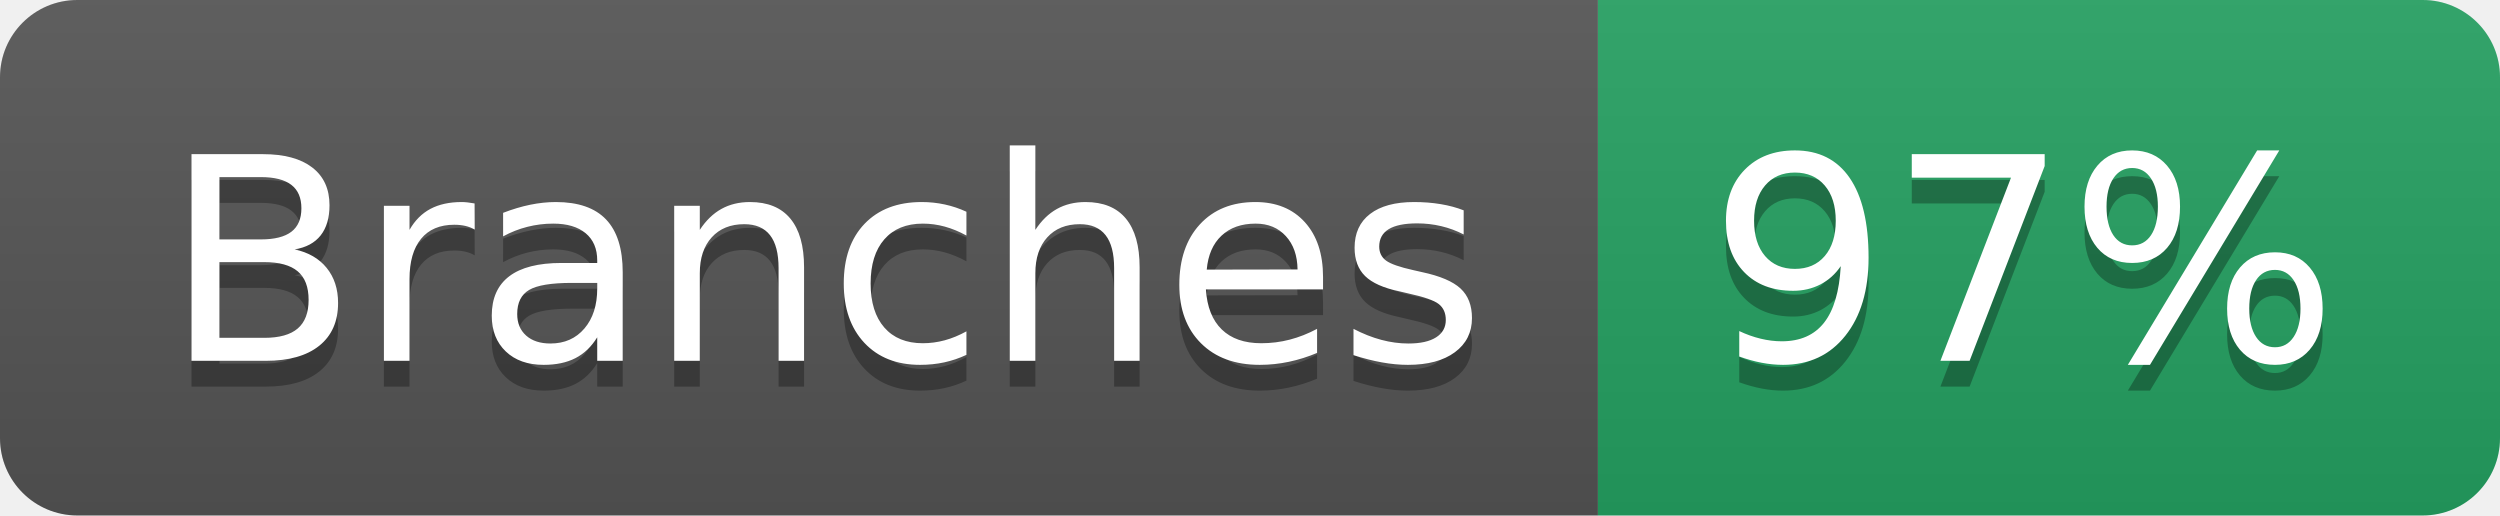
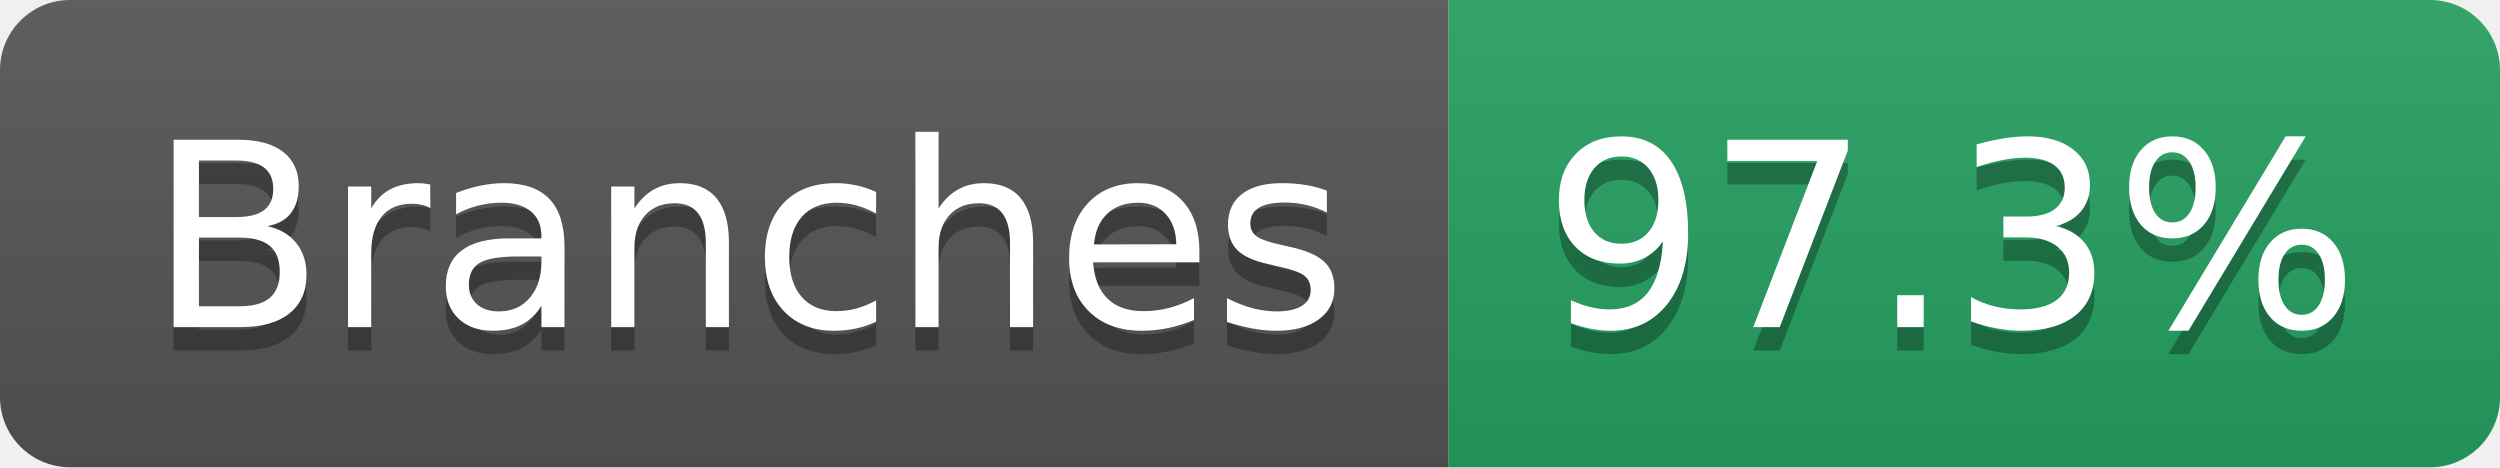
- <svg xmlns="http://www.w3.org/2000/svg" width="97" height="20" role="img" aria-label="Branches: 97%">
+ <svg xmlns="http://www.w3.org/2000/svg" width="107" height="20" role="img" aria-label="Branches: 97.3%">
  <linearGradient id="s" x2="0" y2="100%">
    <stop offset="0" stop-color="#bbb" stop-opacity=".1" />
    <stop offset="1" stop-opacity=".1" />
  </linearGradient>
  <clipPath id="r">
-     <rect width="97" height="20" rx="3" fill="#fff" />
+     <rect width="107" height="20" rx="3" fill="#fff" />
  </clipPath>
  <g clip-path="url(#r)">
    <rect width="62" height="20" fill="#555" />
-     <rect x="62" width="35" height="20" fill="#25A162" />
-     <rect width="97" height="20" fill="url(#s)" />
+     <rect x="62" width="45" height="20" fill="#25A162" />
+     <rect width="107" height="20" fill="url(#s)" />
  </g>
  <g fill="#fff" text-anchor="middle" font-family="Verdana,Geneva,DejaVu Sans,sans-serif" text-rendering="geometricPrecision" font-size="110">
    <text aria-hidden="true" x="320" y="150" fill="#010101" fill-opacity=".3" transform="scale(.1)" textLength="512">Branches</text>
    <text x="320" y="140" transform="scale(.1)" fill="#fff" textLength="512">Branches</text>
-     <text aria-hidden="true" x="785" y="150" fill="#010101" fill-opacity=".3" transform="scale(.1)" textLength="245">97%</text>
-     <text x="785" y="140" transform="scale(.1)" fill="#fff" textLength="245">97%</text>
+     <text aria-hidden="true" x="835" y="150" fill="#010101" fill-opacity=".3" transform="scale(.1)" textLength="350">97.3%</text>
+     <text x="835" y="140" transform="scale(.1)" fill="#fff" textLength="350">97.3%</text>
  </g>
</svg>
